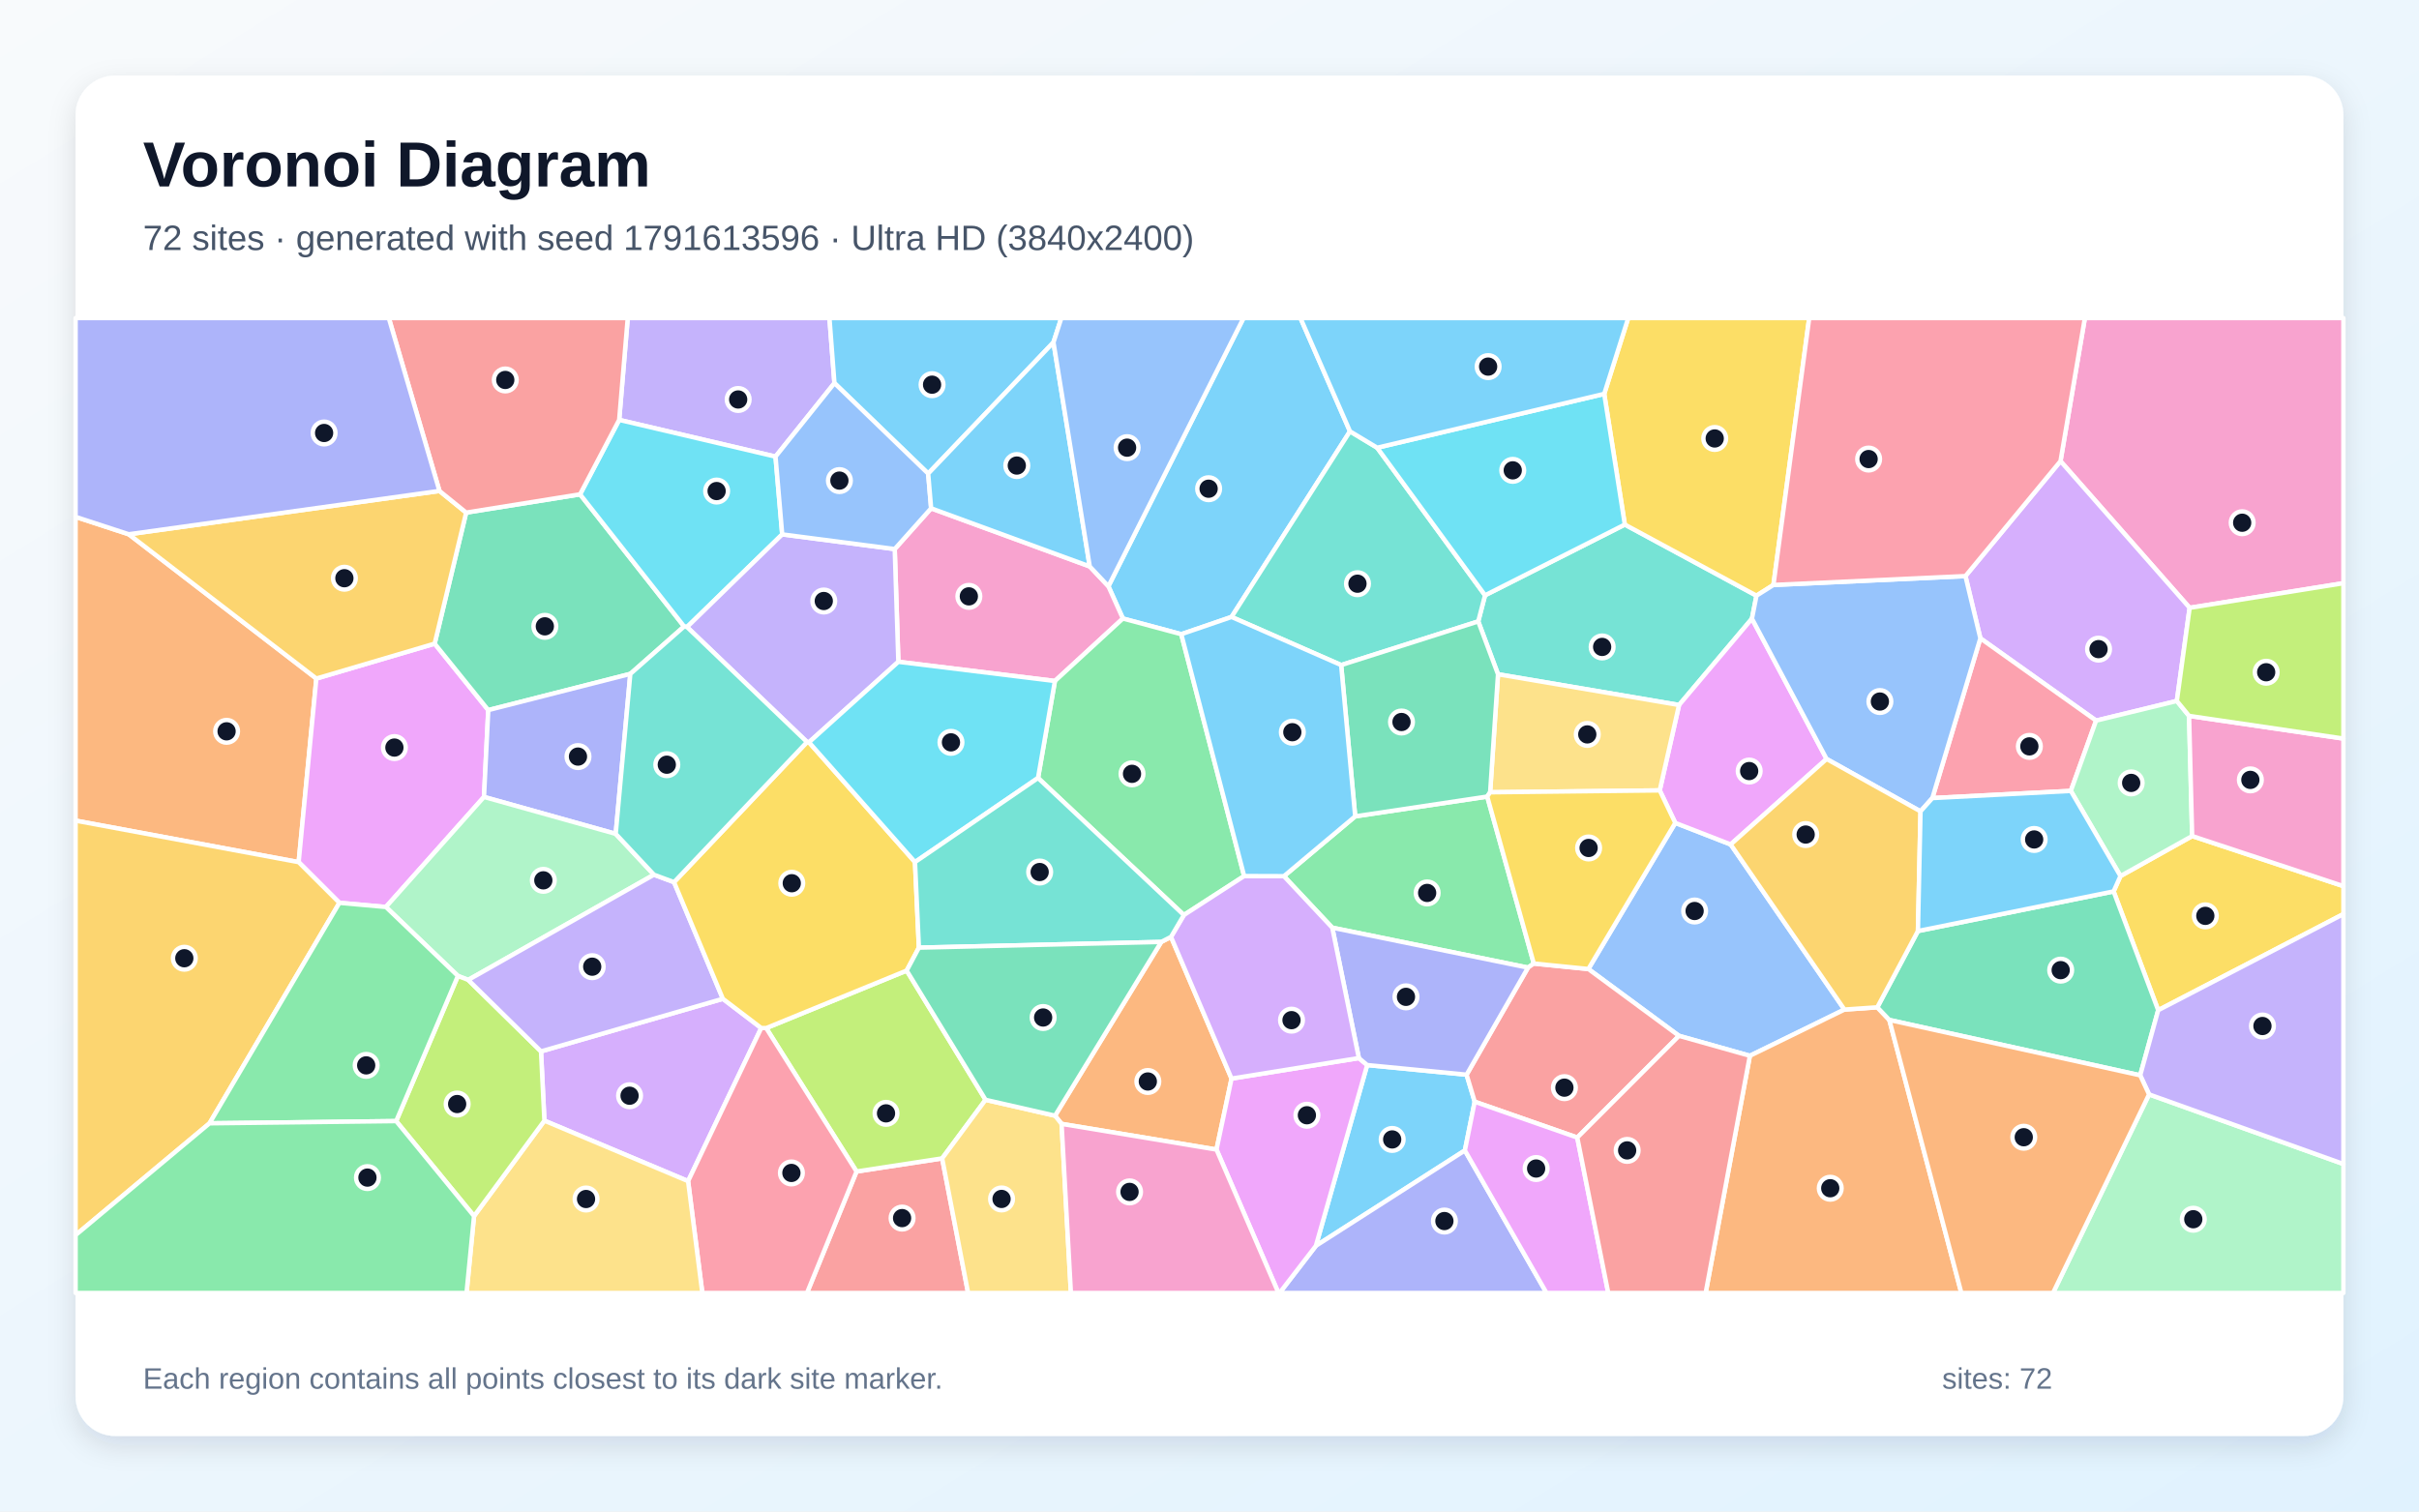
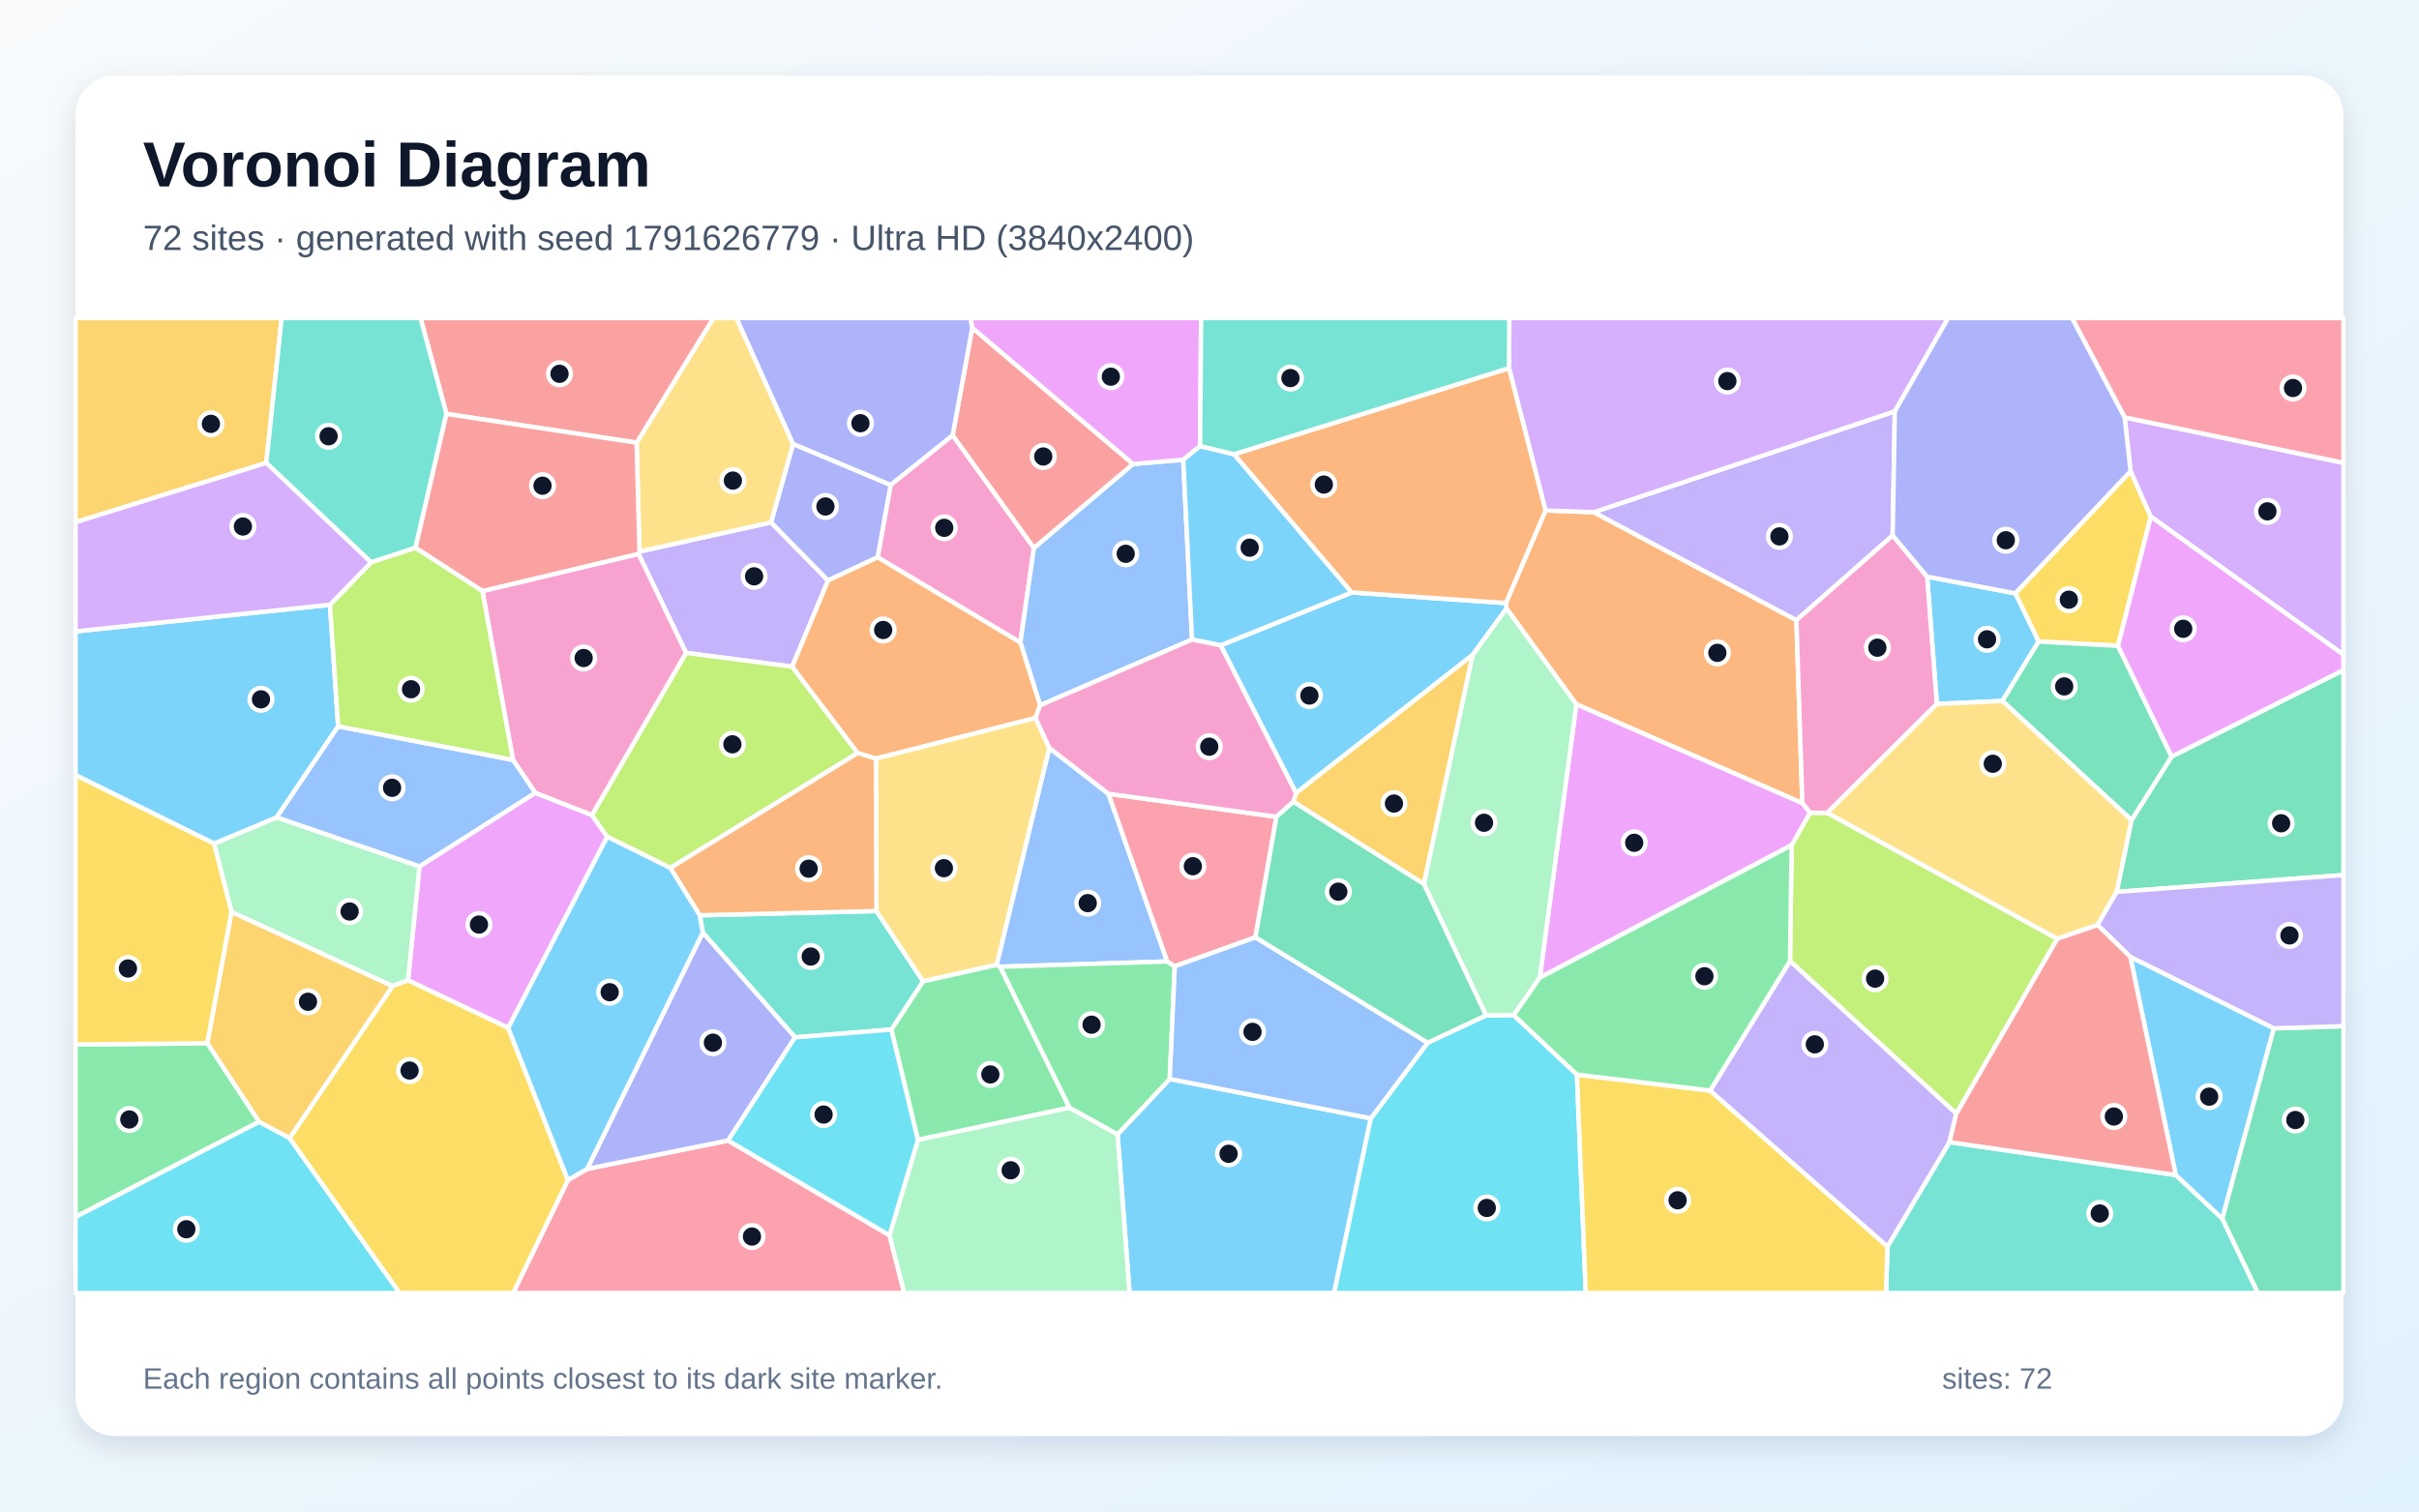
<svg xmlns="http://www.w3.org/2000/svg" width="3840" height="2400" viewBox="0 0 3840 2400" role="img" aria-labelledby="title description">
  <defs>
    <linearGradient id="background" x1="0" y1="0" x2="1" y2="1">
      <stop stop-color="#F8FAFC" />
      <stop offset="1" stop-color="#E0F2FE" />
    </linearGradient>
    <filter id="shadow" x="-5%" y="-5%" width="110%" height="110%">
      <feDropShadow dx="0" dy="15" stdDeviation="22" flood-color="#0F172A" flood-opacity=".12" />
    </filter>
  </defs>
  <rect width="3840" height="2400" fill="url(#background)" />
  <rect x="120" y="120" width="3600" height="2160" rx="63" fill="#FFFFFF" filter="url(#shadow)" />
  <g font-family="Arial, sans-serif">
    <text x="227" y="296" font-size="101" font-weight="700" fill="#0F172A">Voronoi Diagram</text>
-     <text x="227" y="397" font-size="56" fill="#475569">72 sites · generated with seed 1791613596 · Ultra HD (3840x2400)</text>
+     <text x="227" y="397" font-size="56" fill="#475569">72 sites · generated with seed 1791626779 · Ultra HD (3840x2400)</text>
  </g>
  <g stroke="#FFFFFF" stroke-width="7" stroke-linejoin="round">
-     <polygon points="2143.0,684.9 1955.0,979.6 1875.2,1007.0 1782.5,982.1 1759.5,930.9 1974.0,505.0 2064.4,505.0" fill="#38BDF8" fill-opacity="0.65" />
-     <polygon points="1324.6,608.3 1231.1,725.0 982.9,666.7 996.5,505.0 1316.7,505.0" fill="#A78BFA" fill-opacity="0.65" />
-     <polygon points="1674.6,1081.3 1426.1,1050.8 1420.3,871.8 1478.1,807.1 1729.9,899.4 1759.5,930.9 1782.5,982.1" fill="#F472B6" fill-opacity="0.65" />
-     <polygon points="120.0,1303.0 120.0,820.7 204.4,848.3 502.2,1077.4 474.1,1368.9" fill="#FB923C" fill-opacity="0.65" />
-     <polygon points="3426.0,1604.0 3355.2,1415.4 3366.1,1391.0 3479.9,1327.5 3720.0,1407.0 3720.0,1451.4" fill="#FACC15" fill-opacity="0.65" />
-     <polygon points="1975.0,1391.0 1879.3,1452.9 1647.8,1235.3 1674.6,1081.3 1782.5,982.1 1875.2,1007.0" fill="#4ADE80" fill-opacity="0.65" />
-     <polygon points="2378.0,1070.6 2346.6,986.7 2357.4,945.2 2579.3,832.9 2788.3,945.8 2781.1,982.3 2665.4,1119.4" fill="#2DD4BF" fill-opacity="0.65" />
-     <polygon points="2927.9,1603.0 2777.8,1676.4 2665.3,1644.7 2521.4,1538.6 2659.4,1306.6 2747.3,1340.8" fill="#60A5FA" fill-opacity="0.65" />
-     <polygon points="612.6,1440.1 538.8,1433.5 474.1,1368.9 502.2,1077.4 690.0,1022.0 775.1,1127.5 768.3,1265.4" fill="#E879F9" fill-opacity="0.65" />
-     <polygon points="920.8,784.9 1086.0,994.7 1000.6,1070.0 775.1,1127.5 690.0,1022.0 740.0,813.9" fill="#34D399" fill-opacity="0.65" />
-     <polygon points="1359.7,1860.1 1495.6,1839.3 1536.8,2053.0 1281.0,2053.0" fill="#F87171" fill-opacity="0.65" />
-     <polygon points="977.4,1324.0 768.3,1265.4 775.1,1127.5 1000.6,1070.0" fill="#818CF8" fill-opacity="0.65" />
-     <polygon points="120.0,1961.1 120.0,1303.0 474.1,1368.9 538.8,1433.5 332.6,1783.6" fill="#FBBF24" fill-opacity="0.65" />
-     <polygon points="1564.5,1746.3 1495.6,1839.3 1359.7,1860.1 1216.3,1632.4 1439.3,1541.1" fill="#A3E635" fill-opacity="0.65" />
-     <polygon points="864.2,1779.4 858.8,1669.4 1147.5,1585.9 1208.4,1632.3 1092.3,1875.4" fill="#C084FC" fill-opacity="0.65" />
-     <polygon points="1092.3,1875.4 1208.4,1632.3 1216.3,1632.4 1359.7,1860.1 1281.0,2053.0 1114.9,2053.0" fill="#FB7185" fill-opacity="0.65" />
-     <polygon points="1241.7,848.5 1090.6,995.6 1086.0,994.7 920.8,784.9 982.9,666.7 1231.1,725.0" fill="#22D3EE" fill-opacity="0.65" />
-     <polygon points="1038.1,1388.9 743.3,1555.9 726.9,1549.6 612.6,1440.1 768.3,1265.4 977.4,1324.0" fill="#86EFAC" fill-opacity="0.65" />
-     <polygon points="752.5,1930.9 864.2,1779.4 1092.3,1875.4 1114.9,2053.0 740.6,2053.0" fill="#FCD34D" fill-opacity="0.65" />
-     <polygon points="2170.3,1691.1 2328.1,1706.4 2341.0,1749.3 2325.4,1826.7 2088.9,1978.1" fill="#38BDF8" fill-opacity="0.65" />
-     <polygon points="1672.3,543.6 1473.4,752.0 1324.6,608.3 1316.7,505.0 1684.8,505.0" fill="#38BDF8" fill-opacity="0.65" />
-     <polygon points="1284.2,1178.6 1281.1,1178.2 1090.6,995.6 1241.7,848.5 1420.3,871.8 1426.1,1050.8" fill="#A78BFA" fill-opacity="0.65" />
-     <polygon points="3475.9,965.1 3270.9,732.2 3309.6,505.0 3720.0,505.0 3720.0,926.0" fill="#F472B6" fill-opacity="0.65" />
-     <polygon points="2777.8,1676.4 2927.9,1603.0 2980.1,1599.4 2999.2,1619.5 3113.5,2053.0 2707.6,2053.0" fill="#FB923C" fill-opacity="0.65" />
-     <polygon points="2815.2,928.8 2788.3,945.8 2579.3,832.9 2546.6,625.4 2584.7,505.0 2872.0,505.0" fill="#FACC15" fill-opacity="0.65" />
-     <polygon points="2434.8,1529.9 2425.6,1536.4 2114.9,1473.0 2038.1,1391.2 2151.3,1296.2 2360.9,1264.8" fill="#4ADE80" fill-opacity="0.65" />
-     <polygon points="2186.2,710.9 2357.4,945.2 2346.6,986.7 2129.0,1056.0 1955.0,979.6 2143.0,684.9" fill="#2DD4BF" fill-opacity="0.65" />
-     <polygon points="1241.7,848.5 1231.1,725.0 1324.6,608.3 1473.4,752.0 1478.1,807.1 1420.3,871.8" fill="#60A5FA" fill-opacity="0.65" />
-     <polygon points="2899.6,1205.1 2747.3,1340.8 2659.4,1306.6 2634.7,1255.0 2665.4,1119.4 2781.1,982.3" fill="#E879F9" fill-opacity="0.65" />
-     <polygon points="3397.4,1707.4 2999.2,1619.5 2980.1,1599.4 3044.6,1478.3 3355.2,1415.4 3426.0,1604.0" fill="#34D399" fill-opacity="0.65" />
-     <polygon points="2503.8,1806.2 2341.0,1749.3 2328.1,1706.4 2425.6,1536.4 2434.8,1529.9 2521.4,1538.6 2665.3,1644.7" fill="#F87171" fill-opacity="0.65" />
-     <polygon points="2088.9,1978.1 2325.4,1826.7 2455.0,2053.0 2031.2,2053.0" fill="#818CF8" fill-opacity="0.65" />
-     <polygon points="697.6,779.5 740.0,813.9 690.0,1022.0 502.2,1077.4 204.4,848.3" fill="#FBBF24" fill-opacity="0.65" />
-     <polygon points="628.9,1780.1 726.9,1549.6 743.3,1555.9 858.8,1669.4 864.2,1779.4 752.5,1930.9" fill="#A3E635" fill-opacity="0.65" />
-     <polygon points="3455.6,1113.0 3327.4,1144.2 3143.7,1013.5 3120.0,914.7 3270.9,732.2 3475.9,965.1" fill="#C084FC" fill-opacity="0.65" />
-     <polygon points="3287.3,1255.8 3067.5,1267.2 3143.7,1013.5 3327.4,1144.2" fill="#FB7185" fill-opacity="0.65" />
-     <polygon points="2546.6,625.4 2579.3,832.9 2357.4,945.2 2186.2,710.9" fill="#22D3EE" fill-opacity="0.65" />
-     <polygon points="3475.0,1136.7 3479.9,1327.5 3366.1,1391.0 3287.3,1255.8 3327.4,1144.2 3455.6,1113.0" fill="#86EFAC" fill-opacity="0.65" />
-     <polygon points="2634.7,1255.0 2365.5,1258.0 2378.0,1070.6 2665.4,1119.4" fill="#FCD34D" fill-opacity="0.65" />
-     <polygon points="1729.9,899.4 1478.1,807.1 1473.4,752.0 1672.3,543.6" fill="#38BDF8" fill-opacity="0.65" />
-     <polygon points="2546.6,625.4 2186.2,710.9 2143.0,684.9 2064.4,505.0 2584.7,505.0" fill="#38BDF8" fill-opacity="0.65" />
-     <polygon points="1070.0,1400.7 1147.5,1585.9 858.8,1669.4 743.3,1555.9 1038.1,1388.9" fill="#A78BFA" fill-opacity="0.65" />
-     <polygon points="3479.9,1327.5 3475.0,1136.7 3720.0,1172.7 3720.0,1407.0" fill="#F472B6" fill-opacity="0.65" />
-     <polygon points="1685.2,1784.5 1674.8,1771.5 1843.4,1495.6 1858.9,1487.6 1955.0,1712.6 1931.1,1825.3" fill="#FB923C" fill-opacity="0.65" />
-     <polygon points="1452.5,1368.8 1458.7,1504.7 1439.3,1541.1 1216.3,1632.4 1208.4,1632.3 1147.5,1585.9 1070.0,1400.7 1281.1,1178.2 1284.2,1178.6" fill="#FACC15" fill-opacity="0.65" />
-     <polygon points="332.6,1783.6 538.8,1433.5 612.6,1440.1 726.9,1549.6 628.9,1780.1" fill="#4ADE80" fill-opacity="0.65" />
-     <polygon points="1070.0,1400.7 1038.1,1388.9 977.4,1324.0 1000.6,1070.0 1086.0,994.7 1090.6,995.6 1281.1,1178.2" fill="#2DD4BF" fill-opacity="0.65" />
-     <polygon points="3120.0,914.7 3143.7,1013.5 3067.5,1267.2 3048.7,1288.3 2899.6,1205.1 2781.1,982.3 2788.3,945.8 2815.2,928.8" fill="#60A5FA" fill-opacity="0.65" />
-     <polygon points="1931.1,1825.3 1955.0,1712.6 2157.1,1680.0 2170.3,1691.1 2088.9,1978.1 2031.2,2053.0 2029.5,2053.0" fill="#E879F9" fill-opacity="0.65" />
-     <polygon points="2365.5,1258.0 2360.9,1264.8 2151.3,1296.2 2129.0,1056.0 2346.6,986.7 2378.0,1070.6" fill="#34D399" fill-opacity="0.65" />
-     <polygon points="920.8,784.9 740.0,813.9 697.6,779.5 617.2,505.0 996.5,505.0 982.9,666.7" fill="#F87171" fill-opacity="0.65" />
-     <polygon points="2328.1,1706.4 2170.3,1691.1 2157.1,1680.0 2114.9,1473.0 2425.6,1536.4" fill="#818CF8" fill-opacity="0.65" />
-     <polygon points="3048.7,1288.3 3044.6,1478.3 2980.1,1599.4 2927.9,1603.0 2747.3,1340.8 2899.6,1205.1" fill="#FBBF24" fill-opacity="0.65" />
-     <polygon points="3475.0,1136.7 3455.6,1113.0 3475.9,965.1 3720.0,926.0 3720.0,1172.7" fill="#A3E635" fill-opacity="0.65" />
-     <polygon points="2038.1,1391.2 2114.9,1473.0 2157.1,1680.0 1955.0,1712.6 1858.9,1487.6 1879.3,1452.9 1975.0,1391.0" fill="#C084FC" fill-opacity="0.65" />
-     <polygon points="3270.9,732.2 3120.0,914.7 2815.2,928.8 2872.0,505.0 3309.6,505.0" fill="#FB7185" fill-opacity="0.65" />
-     <polygon points="1452.5,1368.8 1284.2,1178.6 1426.1,1050.8 1674.6,1081.3 1647.8,1235.3" fill="#22D3EE" fill-opacity="0.65" />
-     <polygon points="3411.5,1737.7 3720.0,1848.2 3720.0,2053.0 3259.0,2053.0" fill="#86EFAC" fill-opacity="0.65" />
-     <polygon points="1495.6,1839.3 1564.5,1746.3 1674.8,1771.5 1685.2,1784.5 1700.0,2053.0 1536.8,2053.0" fill="#FCD34D" fill-opacity="0.65" />
-     <polygon points="3044.6,1478.3 3048.7,1288.3 3067.5,1267.2 3287.3,1255.8 3366.1,1391.0 3355.2,1415.4" fill="#38BDF8" fill-opacity="0.65" />
-     <polygon points="2151.3,1296.2 2038.1,1391.2 1975.0,1391.0 1875.2,1007.0 1955.0,979.6 2129.0,1056.0" fill="#38BDF8" fill-opacity="0.65" />
-     <polygon points="3411.5,1737.7 3397.4,1707.4 3426.0,1604.0 3720.0,1451.4 3720.0,1848.2" fill="#A78BFA" fill-opacity="0.65" />
-     <polygon points="1685.2,1784.5 1931.1,1825.3 2029.5,2053.0 1700.0,2053.0" fill="#F472B6" fill-opacity="0.65" />
-     <polygon points="2999.2,1619.5 3397.4,1707.4 3411.5,1737.7 3259.0,2053.0 3113.5,2053.0" fill="#FB923C" fill-opacity="0.65" />
-     <polygon points="2434.8,1529.9 2360.9,1264.8 2365.5,1258.0 2634.7,1255.0 2659.4,1306.6 2521.4,1538.6" fill="#FACC15" fill-opacity="0.65" />
-     <polygon points="120.0,1961.1 332.6,1783.6 628.9,1780.1 752.5,1930.9 740.6,2053.0 120.0,2053.0" fill="#4ADE80" fill-opacity="0.65" />
-     <polygon points="1858.9,1487.6 1843.4,1495.6 1458.7,1504.7 1452.5,1368.8 1647.8,1235.3 1879.3,1452.9" fill="#2DD4BF" fill-opacity="0.65" />
-     <polygon points="1729.9,899.4 1672.3,543.6 1684.8,505.0 1974.0,505.0 1759.5,930.9" fill="#60A5FA" fill-opacity="0.65" />
-     <polygon points="2325.4,1826.7 2341.0,1749.3 2503.8,1806.2 2553.0,2053.0 2455.0,2053.0" fill="#E879F9" fill-opacity="0.65" />
-     <polygon points="1843.4,1495.6 1674.8,1771.5 1564.5,1746.3 1439.3,1541.1 1458.7,1504.7" fill="#34D399" fill-opacity="0.65" />
-     <polygon points="2503.8,1806.2 2665.3,1644.7 2777.8,1676.4 2707.6,2053.0 2553.0,2053.0" fill="#F87171" fill-opacity="0.65" />
-     <polygon points="697.6,779.5 204.4,848.3 120.0,820.7 120.0,505.0 617.2,505.0" fill="#818CF8" fill-opacity="0.65" />
+     <polygon points="1774.0,1801.1 1856.9,1713.2 2176.1,1775.7 2117.9,2053.0 1793.1,2053.0" fill="#38BDF8" fill-opacity="0.65" />
+     <polygon points="1257.6,1058.5 1089.0,1036.7 1013.6,879.4 1015.2,875.7 1224.0,829.4 1314.5,921.7" fill="#A78BFA" fill-opacity="0.65" />
+     <polygon points="1393.1,884.9 1413.8,769.9 1512.3,691.0 1641.3,870.0 1619.8,1020.3" fill="#F472B6" fill-opacity="0.65" />
+     <polygon points="2453.4,810.5 2530.0,813.3 2851.7,984.7 2861.1,1275.3 2502.3,1118.3 2391.5,966.2 2390.5,957.5" fill="#FB923C" fill-opacity="0.65" />
+     <polygon points="3382.2,748.1 3414.3,820.4 3362.2,1025.4 3236.2,1018.7 3199.1,942.1" fill="#FACC15" fill-opacity="0.65" />
+     <polygon points="1697.8,1758.8 1457.1,1810.0 1414.9,1634.7 1465.3,1558.0 1582.1,1531.8 1587.7,1535.0" fill="#4ADE80" fill-opacity="0.65" />
+     <polygon points="2996.2,1979.2 3094.6,1813.5 3453.9,1865.7 3527.8,1934.9 3584.3,2053.0 2993.9,2053.0" fill="#2DD4BF" fill-opacity="0.65" />
+     <polygon points="1878.3,730.0 1892.3,1015.5 1651.1,1119.9 1619.8,1020.3 1641.3,870.0 1798.6,736.7" fill="#60A5FA" fill-opacity="0.65" />
+     <polygon points="806.8,1632.1 647.7,1556.6 665.9,1375.6 849.7,1258.8 939.6,1294.1 964.0,1328.6" fill="#E879F9" fill-opacity="0.65" />
+     <polygon points="3360.0,1416.2 3383.6,1302.1 3447.3,1201.2 3720.0,1063.9 3720.0,1389.4" fill="#34D399" fill-opacity="0.65" />
+     <polygon points="1543.4,520.5 1798.6,736.7 1641.3,870.0 1512.3,691.0" fill="#F87171" fill-opacity="0.65" />
+     <polygon points="1413.8,769.9 1393.1,884.9 1314.5,921.7 1224.0,829.4 1258.9,704.8" fill="#818CF8" fill-opacity="0.65" />
+     <polygon points="459.8,1807.2 411.2,1781.3 329.0,1656.5 367.5,1447.8 623.4,1565.7" fill="#FBBF24" fill-opacity="0.65" />
+     <polygon points="1064.1,1378.1 964.0,1328.6 939.6,1294.1 1089.0,1036.7 1257.6,1058.5 1361.6,1195.7" fill="#A3E635" fill-opacity="0.65" />
+     <polygon points="3414.3,820.4 3382.2,748.1 3372.7,662.7 3720.0,734.8 3720.0,1039.5" fill="#C084FC" fill-opacity="0.65" />
+     <polygon points="901.5,1873.8 932.0,1856.0 1155.8,1810.9 1412.0,1961.4 1435.5,2053.0 814.6,2053.0" fill="#FB7185" fill-opacity="0.65" />
+     <polygon points="2176.1,1775.7 2266.4,1655.6 2359.0,1612.2 2402.9,1611.9 2503.3,1706.3 2517.3,2053.0 2117.9,2053.0" fill="#22D3EE" fill-opacity="0.65" />
+     <polygon points="623.4,1565.7 367.5,1447.8 339.7,1339.4 439.2,1297.8 665.9,1375.6 647.7,1556.6" fill="#86EFAC" fill-opacity="0.65" />
+     <polygon points="1258.9,704.8 1224.0,829.4 1015.2,875.7 1010.6,702.9 1132.5,505.0 1169.1,505.0" fill="#FCD34D" fill-opacity="0.65" />
+     <polygon points="1937.7,1024.7 2145.8,940.7 2390.5,957.5 2391.5,966.2 2337.8,1039.8 2057.4,1259.2" fill="#38BDF8" fill-opacity="0.65" />
+     <polygon points="3178.6,1113.0 3074.6,1117.8 3059.2,915.6 3199.1,942.1 3236.2,1018.7" fill="#38BDF8" fill-opacity="0.65" />
+     <polygon points="3007.9,653.1 3004.5,850.2 2851.7,984.7 2530.0,813.3" fill="#A78BFA" fill-opacity="0.65" />
+     <polygon points="939.6,1294.1 849.7,1258.8 814.3,1206.6 765.8,938.5 1013.6,879.4 1089.0,1036.7" fill="#F472B6" fill-opacity="0.65" />
+     <polygon points="1651.1,1119.9 1643.9,1140.0 1390.4,1204.6 1361.6,1195.7 1257.6,1058.5 1314.5,921.7 1393.1,884.9 1619.8,1020.3" fill="#FB923C" fill-opacity="0.65" />
+     <polygon points="2503.3,1706.3 2714.7,1731.6 2996.2,1979.2 2993.9,2053.0 2517.3,2053.0" fill="#FACC15" fill-opacity="0.65" />
+     <polygon points="120.0,1932.3 120.0,1658.4 329.0,1656.5 411.2,1781.3" fill="#4ADE80" fill-opacity="0.65" />
+     <polygon points="1262.1,1647.1 1115.6,1480.8 1110.8,1453.3 1391.3,1446.5 1465.3,1558.0 1414.9,1634.7" fill="#2DD4BF" fill-opacity="0.65" />
+     <polygon points="1759.6,1260.4 1852.9,1526.6 1587.7,1535.0 1582.1,1531.8 1665.7,1187.5" fill="#60A5FA" fill-opacity="0.65" />
+     <polygon points="1905.1,708.3 1878.3,730.0 1798.6,736.7 1543.4,520.5 1540.5,505.0 1906.7,505.0" fill="#E879F9" fill-opacity="0.65" />
+     <polygon points="3447.3,1201.2 3383.6,1302.1 3178.6,1113.0 3236.2,1018.7 3362.2,1025.4" fill="#34D399" fill-opacity="0.65" />
+     <polygon points="1010.6,702.9 708.7,657.2 667.5,505.0 1132.5,505.0" fill="#F87171" fill-opacity="0.65" />
+     <polygon points="1155.8,1810.9 932.0,1856.0 1115.6,1480.8 1262.1,1647.1" fill="#818CF8" fill-opacity="0.65" />
+     <polygon points="422.7,735.0 120.0,829.2 120.0,505.0 447.1,505.0" fill="#FBBF24" fill-opacity="0.65" />
+     <polygon points="3105.5,1768.3 2841.5,1526.0 2844.1,1342.0 2873.2,1290.4 2900.7,1290.6 3265.9,1490.6" fill="#A3E635" fill-opacity="0.65" />
+     <polygon points="3007.9,653.1 2530.0,813.3 2453.4,810.5 2395.4,584.5 2396.0,505.0 3092.6,505.0" fill="#C084FC" fill-opacity="0.65" />
+     <polygon points="3372.7,662.7 3289.1,505.0 3720.0,505.0 3720.0,734.8" fill="#FB7185" fill-opacity="0.65" />
+     <polygon points="120.0,1932.3 411.2,1781.3 459.8,1807.2 634.5,2053.0 120.0,2053.0" fill="#22D3EE" fill-opacity="0.65" />
+     <polygon points="1412.0,1961.4 1457.1,1810.0 1697.8,1758.8 1774.0,1801.1 1793.1,2053.0 1435.5,2053.0" fill="#86EFAC" fill-opacity="0.65" />
+     <polygon points="1665.7,1187.5 1582.1,1531.8 1465.3,1558.0 1391.3,1446.5 1390.4,1204.6 1643.9,1140.0" fill="#FCD34D" fill-opacity="0.65" />
+     <polygon points="523.8,960.2 536.8,1153.3 439.2,1297.8 339.7,1339.4 120.0,1230.8 120.0,1002.5" fill="#38BDF8" fill-opacity="0.65" />
+     <polygon points="3381.7,1519.2 3609.7,1632.8 3527.8,1934.9 3453.9,1865.7" fill="#38BDF8" fill-opacity="0.65" />
+     <polygon points="2714.7,1731.6 2841.5,1526.0 3105.5,1768.3 3094.6,1813.5 2996.2,1979.2" fill="#A78BFA" fill-opacity="0.65" />
+     <polygon points="3004.5,850.2 3059.2,915.6 3074.6,1117.8 2900.7,1290.6 2873.2,1290.4 2861.1,1275.3 2851.7,984.7" fill="#F472B6" fill-opacity="0.65" />
+     <polygon points="1391.3,1446.5 1110.8,1453.3 1064.1,1378.1 1361.6,1195.7 1390.4,1204.6" fill="#FB923C" fill-opacity="0.65" />
+     <polygon points="459.8,1807.2 623.4,1565.7 647.7,1556.6 806.8,1632.1 901.5,1873.8 814.6,2053.0 634.5,2053.0" fill="#FACC15" fill-opacity="0.65" />
+     <polygon points="1697.8,1758.8 1587.7,1535.0 1852.9,1526.6 1864.9,1534.3 1856.9,1713.2 1774.0,1801.1" fill="#4ADE80" fill-opacity="0.65" />
+     <polygon points="708.7,657.2 659.6,869.9 589.0,892.9 422.7,735.0 447.1,505.0 667.5,505.0" fill="#2DD4BF" fill-opacity="0.65" />
+     <polygon points="536.8,1153.3 814.3,1206.6 849.7,1258.8 665.9,1375.6 439.2,1297.8" fill="#60A5FA" fill-opacity="0.65" />
+     <polygon points="2873.2,1290.4 2844.1,1342.0 2444.3,1552.4 2502.3,1118.3 2861.1,1275.3" fill="#E879F9" fill-opacity="0.65" />
+     <polygon points="3527.8,1934.9 3609.7,1632.8 3720.0,1629.3 3720.0,2053.0 3584.3,2053.0" fill="#34D399" fill-opacity="0.65" />
+     <polygon points="765.8,938.5 659.6,869.9 708.7,657.2 1010.6,702.9 1015.2,875.7 1013.6,879.4" fill="#F87171" fill-opacity="0.65" />
+     <polygon points="1543.4,520.5 1512.3,691.0 1413.8,769.9 1258.9,704.8 1169.1,505.0 1540.5,505.0" fill="#818CF8" fill-opacity="0.65" />
+     <polygon points="2053.2,1273.0 2057.4,1259.2 2337.8,1039.8 2260.4,1403.8" fill="#FBBF24" fill-opacity="0.65" />
+     <polygon points="536.8,1153.3 523.8,960.2 589.0,892.9 659.6,869.9 765.8,938.5 814.3,1206.6" fill="#A3E635" fill-opacity="0.65" />
+     <polygon points="422.7,735.0 589.0,892.9 523.8,960.2 120.0,1002.5 120.0,829.2" fill="#C084FC" fill-opacity="0.65" />
+     <polygon points="1992.9,1488.3 1864.9,1534.3 1852.9,1526.6 1759.6,1260.4 2026.3,1296.9" fill="#FB7185" fill-opacity="0.65" />
+     <polygon points="1412.0,1961.4 1155.8,1810.9 1262.1,1647.1 1414.9,1634.7 1457.1,1810.0" fill="#22D3EE" fill-opacity="0.65" />
+     <polygon points="2444.3,1552.4 2402.9,1611.9 2359.0,1612.2 2260.4,1403.8 2337.8,1039.8 2391.5,966.2 2502.3,1118.3" fill="#86EFAC" fill-opacity="0.65" />
+     <polygon points="3383.6,1302.1 3360.0,1416.2 3329.6,1468.7 3265.9,1490.6 2900.7,1290.6 3074.6,1117.8 3178.6,1113.0" fill="#FCD34D" fill-opacity="0.65" />
+     <polygon points="1959.0,721.2 2145.8,940.7 1937.7,1024.7 1892.3,1015.5 1878.3,730.0 1905.1,708.3" fill="#38BDF8" fill-opacity="0.65" />
+     <polygon points="1110.8,1453.3 1115.6,1480.8 932.0,1856.0 901.5,1873.8 806.8,1632.1 964.0,1328.6 1064.1,1378.1" fill="#38BDF8" fill-opacity="0.65" />
+     <polygon points="3609.7,1632.8 3381.7,1519.2 3329.6,1468.7 3360.0,1416.2 3720.0,1389.4 3720.0,1629.3" fill="#A78BFA" fill-opacity="0.65" />
+     <polygon points="2053.2,1273.0 2026.3,1296.9 1759.6,1260.4 1665.7,1187.5 1643.9,1140.0 1651.1,1119.9 1892.3,1015.5 1937.7,1024.7 2057.4,1259.2" fill="#F472B6" fill-opacity="0.65" />
+     <polygon points="2395.4,584.5 2453.4,810.5 2390.5,957.5 2145.8,940.7 1959.0,721.2" fill="#FB923C" fill-opacity="0.65" />
+     <polygon points="120.0,1658.4 120.0,1230.8 339.7,1339.4 367.5,1447.8 329.0,1656.5" fill="#FACC15" fill-opacity="0.65" />
+     <polygon points="2444.3,1552.4 2844.1,1342.0 2841.5,1526.0 2714.7,1731.6 2503.3,1706.3 2402.9,1611.9" fill="#4ADE80" fill-opacity="0.65" />
+     <polygon points="2395.4,584.5 1959.0,721.2 1905.1,708.3 1906.7,505.0 2396.0,505.0" fill="#2DD4BF" fill-opacity="0.65" />
+     <polygon points="1864.9,1534.3 1992.9,1488.3 2266.4,1655.6 2176.1,1775.7 1856.9,1713.2" fill="#60A5FA" fill-opacity="0.65" />
+     <polygon points="3447.3,1201.2 3362.2,1025.4 3414.3,820.4 3720.0,1039.5 3720.0,1063.9" fill="#E879F9" fill-opacity="0.65" />
+     <polygon points="1992.9,1488.3 2026.3,1296.9 2053.2,1273.0 2260.4,1403.8 2359.0,1612.2 2266.4,1655.6" fill="#34D399" fill-opacity="0.65" />
+     <polygon points="3381.7,1519.2 3453.9,1865.7 3094.6,1813.5 3105.5,1768.3 3265.9,1490.6 3329.6,1468.7" fill="#F87171" fill-opacity="0.65" />
+     <polygon points="3372.7,662.7 3382.2,748.1 3199.1,942.1 3059.2,915.6 3004.5,850.2 3007.9,653.1 3092.6,505.0 3289.1,505.0" fill="#818CF8" fill-opacity="0.65" />
  </g>
  <g>
-     <circle cx="1918.6" cy="776.0" r="18" fill="#0F172A" stroke="#FFFFFF" stroke-width="7" />
-     <circle cx="1171.8" cy="634.3" r="18" fill="#0F172A" stroke="#FFFFFF" stroke-width="7" />
-     <circle cx="1538.0" cy="946.9" r="18" fill="#0F172A" stroke="#FFFFFF" stroke-width="7" />
-     <circle cx="359.7" cy="1161.2" r="18" fill="#0F172A" stroke="#FFFFFF" stroke-width="7" />
-     <circle cx="3500.8" cy="1454.2" r="18" fill="#0F172A" stroke="#FFFFFF" stroke-width="7" />
-     <circle cx="1797.0" cy="1228.7" r="18" fill="#0F172A" stroke="#FFFFFF" stroke-width="7" />
-     <circle cx="2543.3" cy="1027.2" r="18" fill="#0F172A" stroke="#FFFFFF" stroke-width="7" />
-     <circle cx="2690.1" cy="1446.5" r="18" fill="#0F172A" stroke="#FFFFFF" stroke-width="7" />
-     <circle cx="626.1" cy="1187.0" r="18" fill="#0F172A" stroke="#FFFFFF" stroke-width="7" />
-     <circle cx="864.9" cy="994.5" r="18" fill="#0F172A" stroke="#FFFFFF" stroke-width="7" />
-     <circle cx="1432.0" cy="1934.1" r="18" fill="#0F172A" stroke="#FFFFFF" stroke-width="7" />
-     <circle cx="917.5" cy="1201.3" r="18" fill="#0F172A" stroke="#FFFFFF" stroke-width="7" />
-     <circle cx="292.6" cy="1521.5" r="18" fill="#0F172A" stroke="#FFFFFF" stroke-width="7" />
-     <circle cx="1406.5" cy="1767.8" r="18" fill="#0F172A" stroke="#FFFFFF" stroke-width="7" />
-     <circle cx="999.4" cy="1739.8" r="18" fill="#0F172A" stroke="#FFFFFF" stroke-width="7" />
-     <circle cx="1256.3" cy="1862.4" r="18" fill="#0F172A" stroke="#FFFFFF" stroke-width="7" />
-     <circle cx="1137.6" cy="779.7" r="18" fill="#0F172A" stroke="#FFFFFF" stroke-width="7" />
-     <circle cx="862.5" cy="1397.8" r="18" fill="#0F172A" stroke="#FFFFFF" stroke-width="7" />
-     <circle cx="930.3" cy="1903.8" r="18" fill="#0F172A" stroke="#FFFFFF" stroke-width="7" />
-     <circle cx="2210.0" cy="1809.2" r="18" fill="#0F172A" stroke="#FFFFFF" stroke-width="7" />
-     <circle cx="1479.6" cy="610.8" r="18" fill="#0F172A" stroke="#FFFFFF" stroke-width="7" />
-     <circle cx="1307.7" cy="954.3" r="18" fill="#0F172A" stroke="#FFFFFF" stroke-width="7" />
-     <circle cx="3559.3" cy="830.0" r="18" fill="#0F172A" stroke="#FFFFFF" stroke-width="7" />
-     <circle cx="2905.4" cy="1886.7" r="18" fill="#0F172A" stroke="#FFFFFF" stroke-width="7" />
-     <circle cx="2722.0" cy="696.2" r="18" fill="#0F172A" stroke="#FFFFFF" stroke-width="7" />
-     <circle cx="2265.5" cy="1417.8" r="18" fill="#0F172A" stroke="#FFFFFF" stroke-width="7" />
-     <circle cx="2154.9" cy="926.8" r="18" fill="#0F172A" stroke="#FFFFFF" stroke-width="7" />
-     <circle cx="1332.5" cy="763.1" r="18" fill="#0F172A" stroke="#FFFFFF" stroke-width="7" />
-     <circle cx="2776.7" cy="1224.3" r="18" fill="#0F172A" stroke="#FFFFFF" stroke-width="7" />
-     <circle cx="3271.2" cy="1540.4" r="18" fill="#0F172A" stroke="#FFFFFF" stroke-width="7" />
-     <circle cx="2483.4" cy="1727.0" r="18" fill="#0F172A" stroke="#FFFFFF" stroke-width="7" />
-     <circle cx="2292.9" cy="1938.8" r="18" fill="#0F172A" stroke="#FFFFFF" stroke-width="7" />
-     <circle cx="546.7" cy="918.1" r="18" fill="#0F172A" stroke="#FFFFFF" stroke-width="7" />
-     <circle cx="725.7" cy="1753.0" r="18" fill="#0F172A" stroke="#FFFFFF" stroke-width="7" />
-     <circle cx="3331.3" cy="1030.7" r="18" fill="#0F172A" stroke="#FFFFFF" stroke-width="7" />
-     <circle cx="3221.5" cy="1185.1" r="18" fill="#0F172A" stroke="#FFFFFF" stroke-width="7" />
-     <circle cx="2401.4" cy="746.8" r="18" fill="#0F172A" stroke="#FFFFFF" stroke-width="7" />
-     <circle cx="3383.1" cy="1243.1" r="18" fill="#0F172A" stroke="#FFFFFF" stroke-width="7" />
-     <circle cx="2519.7" cy="1166.1" r="18" fill="#0F172A" stroke="#FFFFFF" stroke-width="7" />
-     <circle cx="1614.1" cy="739.2" r="18" fill="#0F172A" stroke="#FFFFFF" stroke-width="7" />
-     <circle cx="2362.3" cy="582.1" r="18" fill="#0F172A" stroke="#FFFFFF" stroke-width="7" />
-     <circle cx="940.1" cy="1534.9" r="18" fill="#0F172A" stroke="#FFFFFF" stroke-width="7" />
-     <circle cx="3572.3" cy="1238.3" r="18" fill="#0F172A" stroke="#FFFFFF" stroke-width="7" />
-     <circle cx="1822.1" cy="1717.2" r="18" fill="#0F172A" stroke="#FFFFFF" stroke-width="7" />
-     <circle cx="1256.9" cy="1402.4" r="18" fill="#0F172A" stroke="#FFFFFF" stroke-width="7" />
-     <circle cx="581.3" cy="1691.6" r="18" fill="#0F172A" stroke="#FFFFFF" stroke-width="7" />
-     <circle cx="1058.5" cy="1214.2" r="18" fill="#0F172A" stroke="#FFFFFF" stroke-width="7" />
-     <circle cx="2984.2" cy="1113.9" r="18" fill="#0F172A" stroke="#FFFFFF" stroke-width="7" />
-     <circle cx="2074.6" cy="1770.8" r="18" fill="#0F172A" stroke="#FFFFFF" stroke-width="7" />
-     <circle cx="2224.8" cy="1146.4" r="18" fill="#0F172A" stroke="#FFFFFF" stroke-width="7" />
-     <circle cx="802.1" cy="603.3" r="18" fill="#0F172A" stroke="#FFFFFF" stroke-width="7" />
-     <circle cx="2231.9" cy="1582.8" r="18" fill="#0F172A" stroke="#FFFFFF" stroke-width="7" />
-     <circle cx="2866.4" cy="1325.1" r="18" fill="#0F172A" stroke="#FFFFFF" stroke-width="7" />
-     <circle cx="3597.4" cy="1067.4" r="18" fill="#0F172A" stroke="#FFFFFF" stroke-width="7" />
-     <circle cx="2050.2" cy="1619.8" r="18" fill="#0F172A" stroke="#FFFFFF" stroke-width="7" />
-     <circle cx="2966.3" cy="728.9" r="18" fill="#0F172A" stroke="#FFFFFF" stroke-width="7" />
-     <circle cx="1509.6" cy="1178.7" r="18" fill="#0F172A" stroke="#FFFFFF" stroke-width="7" />
-     <circle cx="3481.7" cy="1935.9" r="18" fill="#0F172A" stroke="#FFFFFF" stroke-width="7" />
-     <circle cx="1589.9" cy="1903.7" r="18" fill="#0F172A" stroke="#FFFFFF" stroke-width="7" />
-     <circle cx="3229.1" cy="1332.9" r="18" fill="#0F172A" stroke="#FFFFFF" stroke-width="7" />
-     <circle cx="2051.5" cy="1162.6" r="18" fill="#0F172A" stroke="#FFFFFF" stroke-width="7" />
-     <circle cx="3591.5" cy="1629.1" r="18" fill="#0F172A" stroke="#FFFFFF" stroke-width="7" />
-     <circle cx="1793.1" cy="1892.5" r="18" fill="#0F172A" stroke="#FFFFFF" stroke-width="7" />
-     <circle cx="3212.6" cy="1805.7" r="18" fill="#0F172A" stroke="#FFFFFF" stroke-width="7" />
-     <circle cx="2521.8" cy="1346.4" r="18" fill="#0F172A" stroke="#FFFFFF" stroke-width="7" />
-     <circle cx="583.3" cy="1869.8" r="18" fill="#0F172A" stroke="#FFFFFF" stroke-width="7" />
-     <circle cx="1650.4" cy="1384.6" r="18" fill="#0F172A" stroke="#FFFFFF" stroke-width="7" />
-     <circle cx="1789.2" cy="710.8" r="18" fill="#0F172A" stroke="#FFFFFF" stroke-width="7" />
-     <circle cx="2438.5" cy="1855.4" r="18" fill="#0F172A" stroke="#FFFFFF" stroke-width="7" />
-     <circle cx="1655.9" cy="1615.6" r="18" fill="#0F172A" stroke="#FFFFFF" stroke-width="7" />
-     <circle cx="2583.0" cy="1826.6" r="18" fill="#0F172A" stroke="#FFFFFF" stroke-width="7" />
-     <circle cx="514.5" cy="687.5" r="18" fill="#0F172A" stroke="#FFFFFF" stroke-width="7" />
+     <circle cx="1950.3" cy="1832.0" r="18" fill="#0F172A" stroke="#FFFFFF" stroke-width="7" />
+     <circle cx="1197.1" cy="915.1" r="18" fill="#0F172A" stroke="#FFFFFF" stroke-width="7" />
+     <circle cx="1498.9" cy="838.1" r="18" fill="#0F172A" stroke="#FFFFFF" stroke-width="7" />
+     <circle cx="2726.2" cy="1036.6" r="18" fill="#0F172A" stroke="#FFFFFF" stroke-width="7" />
+     <circle cx="3284.2" cy="952.2" r="18" fill="#0F172A" stroke="#FFFFFF" stroke-width="7" />
+     <circle cx="1572.1" cy="1706.0" r="18" fill="#0F172A" stroke="#FFFFFF" stroke-width="7" />
+     <circle cx="3333.2" cy="1926.8" r="18" fill="#0F172A" stroke="#FFFFFF" stroke-width="7" />
+     <circle cx="1787.0" cy="879.3" r="18" fill="#0F172A" stroke="#FFFFFF" stroke-width="7" />
+     <circle cx="760.3" cy="1468.0" r="18" fill="#0F172A" stroke="#FFFFFF" stroke-width="7" />
+     <circle cx="3621.2" cy="1307.2" r="18" fill="#0F172A" stroke="#FFFFFF" stroke-width="7" />
+     <circle cx="1656.1" cy="724.8" r="18" fill="#0F172A" stroke="#FFFFFF" stroke-width="7" />
+     <circle cx="1310.3" cy="804.2" r="18" fill="#0F172A" stroke="#FFFFFF" stroke-width="7" />
+     <circle cx="488.9" cy="1590.6" r="18" fill="#0F172A" stroke="#FFFFFF" stroke-width="7" />
+     <circle cx="1162.6" cy="1181.8" r="18" fill="#0F172A" stroke="#FFFFFF" stroke-width="7" />
+     <circle cx="3599.4" cy="811.9" r="18" fill="#0F172A" stroke="#FFFFFF" stroke-width="7" />
+     <circle cx="1193.7" cy="1963.4" r="18" fill="#0F172A" stroke="#FFFFFF" stroke-width="7" />
+     <circle cx="2360.2" cy="1918.0" r="18" fill="#0F172A" stroke="#FFFFFF" stroke-width="7" />
+     <circle cx="555.0" cy="1447.3" r="18" fill="#0F172A" stroke="#FFFFFF" stroke-width="7" />
+     <circle cx="1163.4" cy="763.1" r="18" fill="#0F172A" stroke="#FFFFFF" stroke-width="7" />
+     <circle cx="2078.6" cy="1104.4" r="18" fill="#0F172A" stroke="#FFFFFF" stroke-width="7" />
+     <circle cx="3154.3" cy="1015.1" r="18" fill="#0F172A" stroke="#FFFFFF" stroke-width="7" />
+     <circle cx="2824.7" cy="851.7" r="18" fill="#0F172A" stroke="#FFFFFF" stroke-width="7" />
+     <circle cx="926.5" cy="1044.8" r="18" fill="#0F172A" stroke="#FFFFFF" stroke-width="7" />
+     <circle cx="1402.0" cy="1000.3" r="18" fill="#0F172A" stroke="#FFFFFF" stroke-width="7" />
+     <circle cx="2663.1" cy="1905.8" r="18" fill="#0F172A" stroke="#FFFFFF" stroke-width="7" />
+     <circle cx="205.3" cy="1777.5" r="18" fill="#0F172A" stroke="#FFFFFF" stroke-width="7" />
+     <circle cx="1287.0" cy="1518.8" r="18" fill="#0F172A" stroke="#FFFFFF" stroke-width="7" />
+     <circle cx="1726.7" cy="1434.0" r="18" fill="#0F172A" stroke="#FFFFFF" stroke-width="7" />
+     <circle cx="1763.4" cy="598.1" r="18" fill="#0F172A" stroke="#FFFFFF" stroke-width="7" />
+     <circle cx="3276.8" cy="1089.9" r="18" fill="#0F172A" stroke="#FFFFFF" stroke-width="7" />
+     <circle cx="888.2" cy="593.5" r="18" fill="#0F172A" stroke="#FFFFFF" stroke-width="7" />
+     <circle cx="1131.7" cy="1655.6" r="18" fill="#0F172A" stroke="#FFFFFF" stroke-width="7" />
+     <circle cx="334.8" cy="673.0" r="18" fill="#0F172A" stroke="#FFFFFF" stroke-width="7" />
+     <circle cx="2976.6" cy="1553.9" r="18" fill="#0F172A" stroke="#FFFFFF" stroke-width="7" />
+     <circle cx="2742.1" cy="605.1" r="18" fill="#0F172A" stroke="#FFFFFF" stroke-width="7" />
+     <circle cx="3640.0" cy="616.1" r="18" fill="#0F172A" stroke="#FFFFFF" stroke-width="7" />
+     <circle cx="295.8" cy="1951.8" r="18" fill="#0F172A" stroke="#FFFFFF" stroke-width="7" />
+     <circle cx="1604.4" cy="1858.2" r="18" fill="#0F172A" stroke="#FFFFFF" stroke-width="7" />
+     <circle cx="1498.4" cy="1378.5" r="18" fill="#0F172A" stroke="#FFFFFF" stroke-width="7" />
+     <circle cx="414.3" cy="1110.4" r="18" fill="#0F172A" stroke="#FFFFFF" stroke-width="7" />
+     <circle cx="3506.9" cy="1741.3" r="18" fill="#0F172A" stroke="#FFFFFF" stroke-width="7" />
+     <circle cx="2880.9" cy="1658.2" r="18" fill="#0F172A" stroke="#FFFFFF" stroke-width="7" />
+     <circle cx="2980.2" cy="1028.4" r="18" fill="#0F172A" stroke="#FFFFFF" stroke-width="7" />
+     <circle cx="1283.7" cy="1379.3" r="18" fill="#0F172A" stroke="#FFFFFF" stroke-width="7" />
+     <circle cx="650.2" cy="1699.8" r="18" fill="#0F172A" stroke="#FFFFFF" stroke-width="7" />
+     <circle cx="1732.8" cy="1627.0" r="18" fill="#0F172A" stroke="#FFFFFF" stroke-width="7" />
+     <circle cx="521.6" cy="692.7" r="18" fill="#0F172A" stroke="#FFFFFF" stroke-width="7" />
+     <circle cx="622.4" cy="1250.9" r="18" fill="#0F172A" stroke="#FFFFFF" stroke-width="7" />
+     <circle cx="2594.2" cy="1338.2" r="18" fill="#0F172A" stroke="#FFFFFF" stroke-width="7" />
+     <circle cx="3643.7" cy="1778.4" r="18" fill="#0F172A" stroke="#FFFFFF" stroke-width="7" />
+     <circle cx="861.2" cy="771.2" r="18" fill="#0F172A" stroke="#FFFFFF" stroke-width="7" />
+     <circle cx="1365.9" cy="672.0" r="18" fill="#0F172A" stroke="#FFFFFF" stroke-width="7" />
+     <circle cx="2212.8" cy="1275.9" r="18" fill="#0F172A" stroke="#FFFFFF" stroke-width="7" />
+     <circle cx="652.5" cy="1094.4" r="18" fill="#0F172A" stroke="#FFFFFF" stroke-width="7" />
+     <circle cx="385.6" cy="836.0" r="18" fill="#0F172A" stroke="#FFFFFF" stroke-width="7" />
+     <circle cx="1893.6" cy="1375.4" r="18" fill="#0F172A" stroke="#FFFFFF" stroke-width="7" />
+     <circle cx="1307.4" cy="1769.7" r="18" fill="#0F172A" stroke="#FFFFFF" stroke-width="7" />
+     <circle cx="2355.8" cy="1306.4" r="18" fill="#0F172A" stroke="#FFFFFF" stroke-width="7" />
+     <circle cx="3163.4" cy="1212.7" r="18" fill="#0F172A" stroke="#FFFFFF" stroke-width="7" />
+     <circle cx="1983.8" cy="869.6" r="18" fill="#0F172A" stroke="#FFFFFF" stroke-width="7" />
+     <circle cx="967.8" cy="1575.4" r="18" fill="#0F172A" stroke="#FFFFFF" stroke-width="7" />
+     <circle cx="3634.4" cy="1485.3" r="18" fill="#0F172A" stroke="#FFFFFF" stroke-width="7" />
+     <circle cx="1919.6" cy="1185.6" r="18" fill="#0F172A" stroke="#FFFFFF" stroke-width="7" />
+     <circle cx="2101.5" cy="769.4" r="18" fill="#0F172A" stroke="#FFFFFF" stroke-width="7" />
+     <circle cx="203.1" cy="1537.8" r="18" fill="#0F172A" stroke="#FFFFFF" stroke-width="7" />
+     <circle cx="2705.7" cy="1550.1" r="18" fill="#0F172A" stroke="#FFFFFF" stroke-width="7" />
+     <circle cx="2048.5" cy="600.3" r="18" fill="#0F172A" stroke="#FFFFFF" stroke-width="7" />
+     <circle cx="1988.3" cy="1638.4" r="18" fill="#0F172A" stroke="#FFFFFF" stroke-width="7" />
+     <circle cx="3465.7" cy="998.4" r="18" fill="#0F172A" stroke="#FFFFFF" stroke-width="7" />
+     <circle cx="2124.5" cy="1415.8" r="18" fill="#0F172A" stroke="#FFFFFF" stroke-width="7" />
+     <circle cx="3355.6" cy="1772.8" r="18" fill="#0F172A" stroke="#FFFFFF" stroke-width="7" />
+     <circle cx="3184.1" cy="857.8" r="18" fill="#0F172A" stroke="#FFFFFF" stroke-width="7" />
  </g>
  <g font-family="Arial, sans-serif" font-size="47" fill="#64748B">
    <text x="227" y="2205">Each region contains all points closest to its dark site marker.</text>
    <text x="3083" y="2205">sites: 72</text>
  </g>
</svg>
